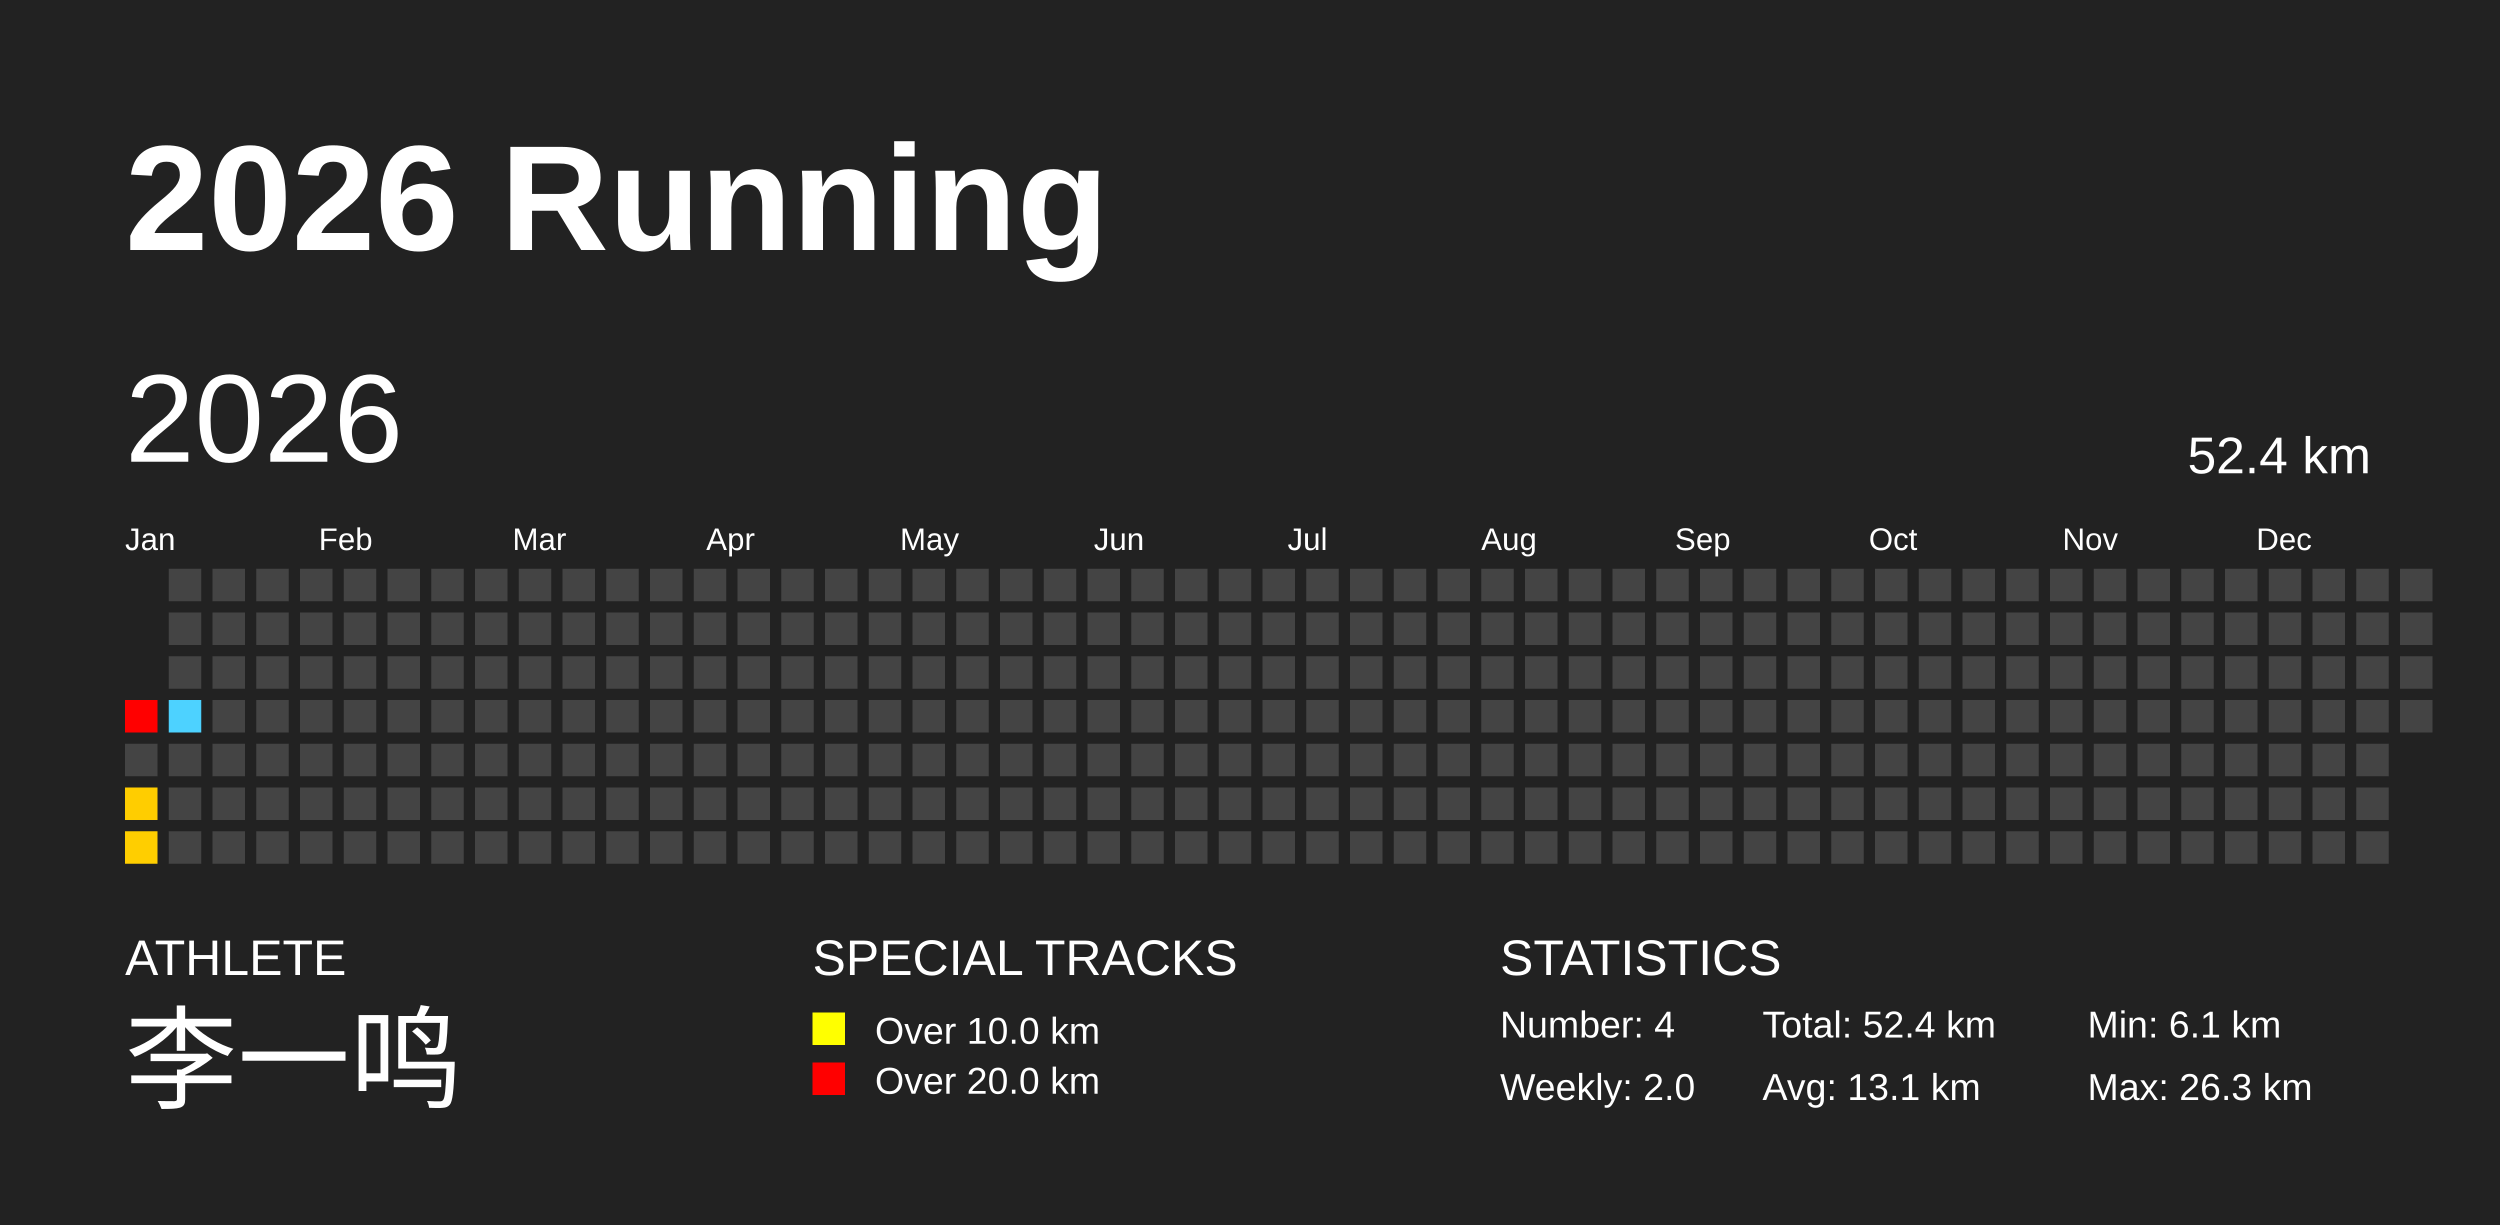
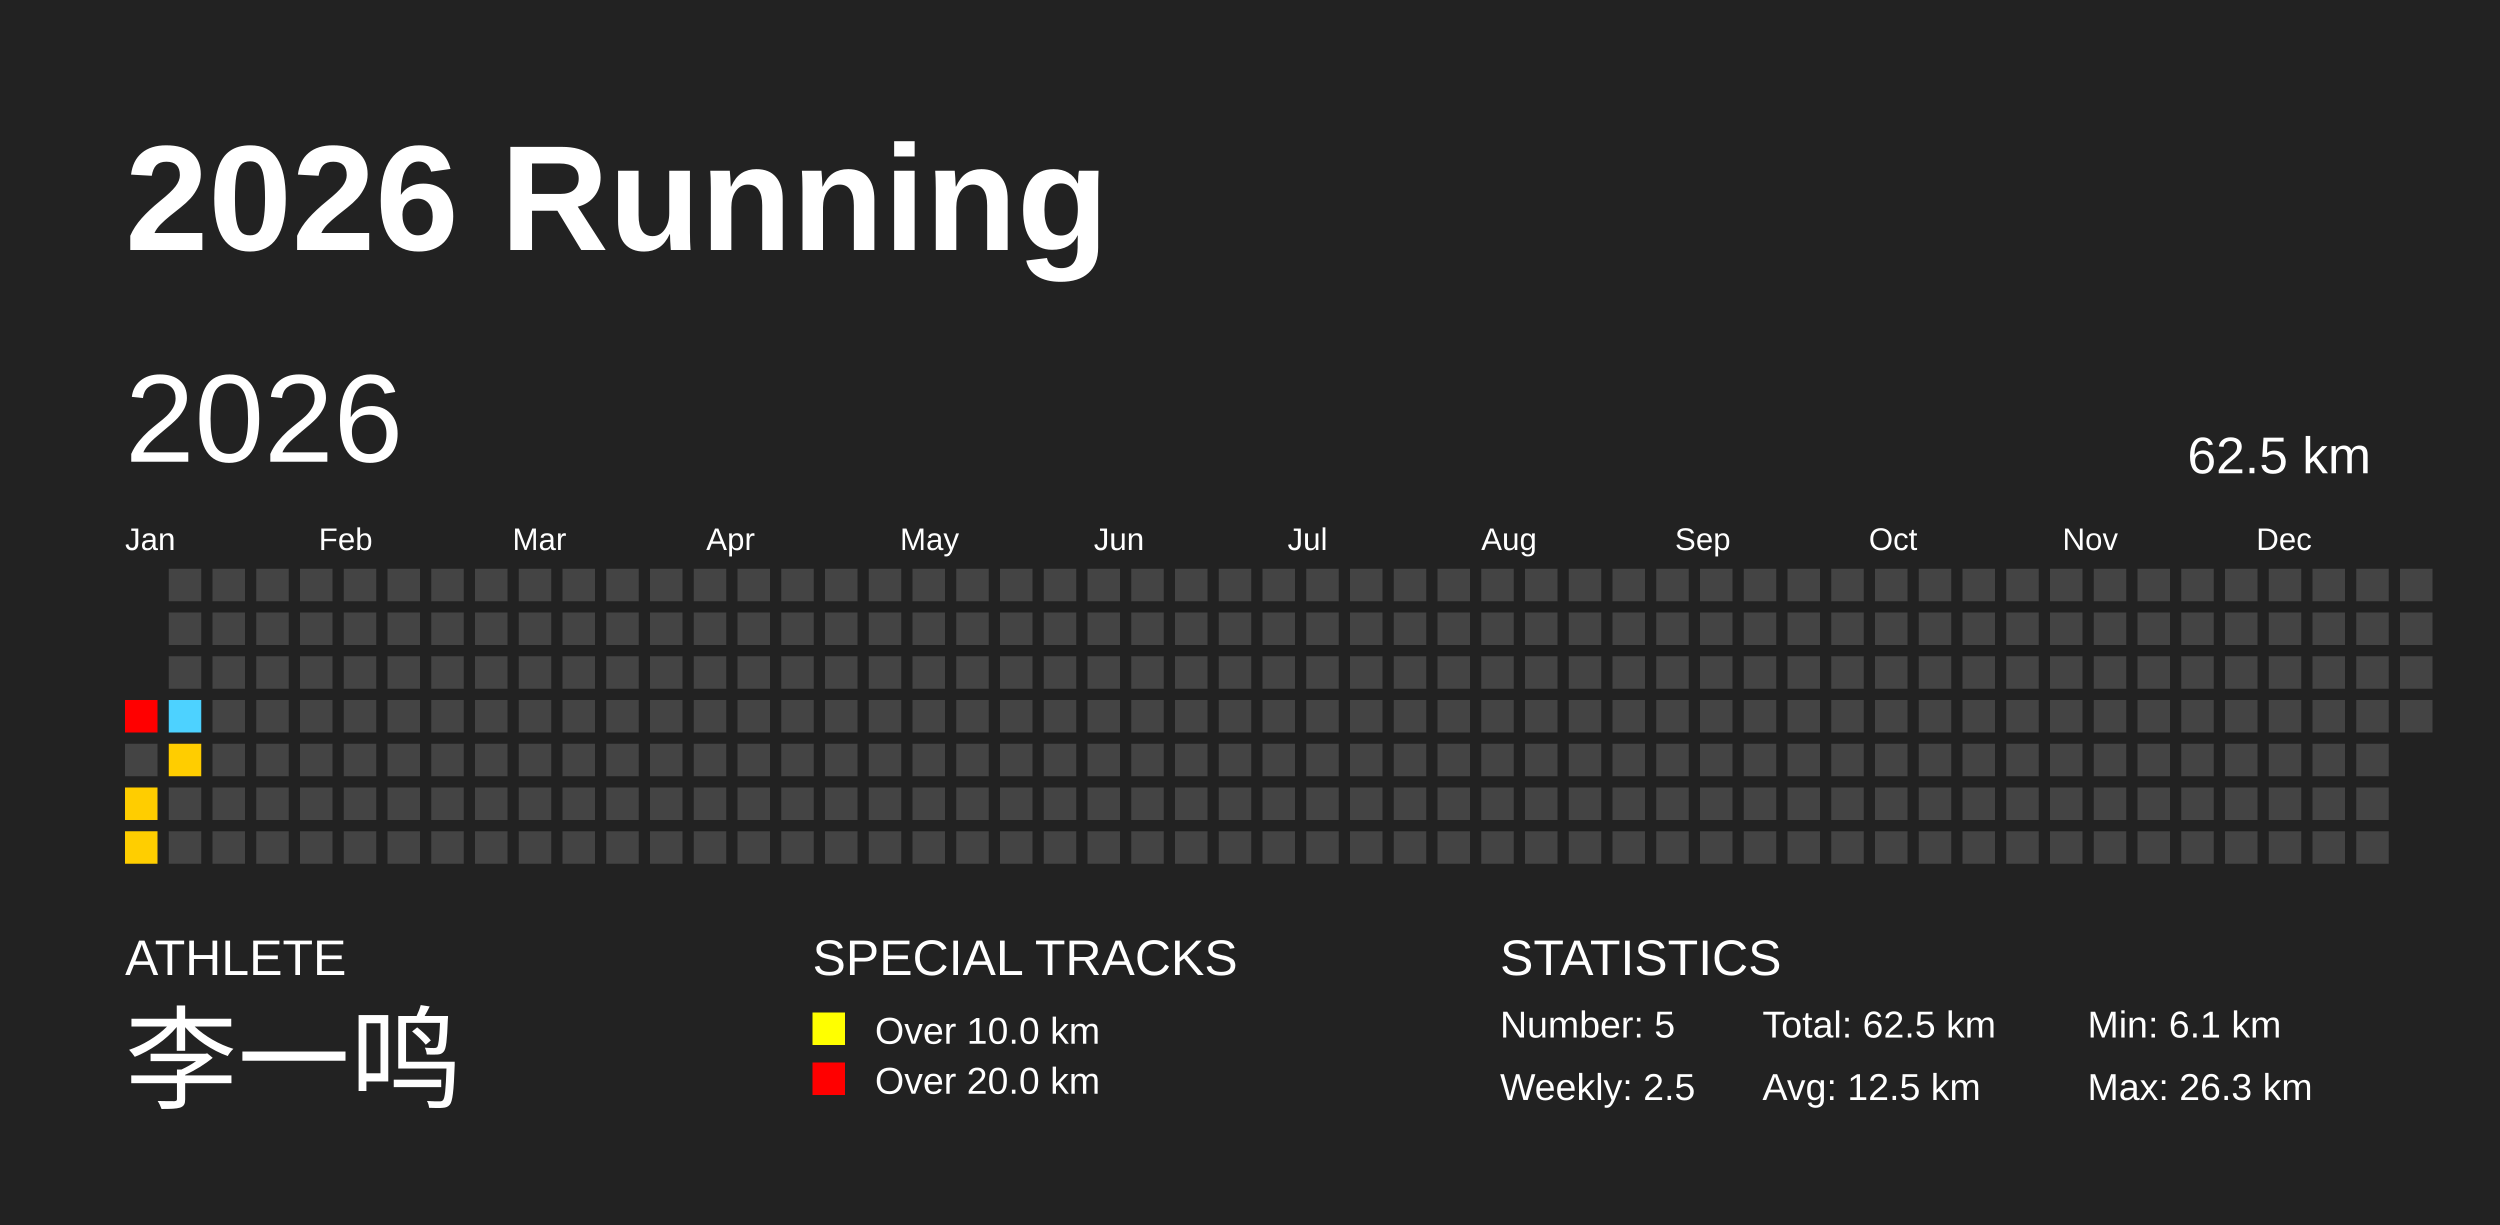
<svg xmlns="http://www.w3.org/2000/svg" baseProfile="full" height="98mm" version="1.1" viewBox="0,0,200,98" width="200mm">
  <defs />
  <rect fill="#222222" height="98" width="200" x="0" y="0" />
  <text fill="#FFFFFF" style="font-size:12px; font-family:Arial; font-weight:bold;" x="10" y="20">2026 Running</text>
  <text fill="#FFFFFF" style="font-size:4px; font-family:Arial" x="10" y="78">ATHLETE</text>
  <text fill="#FFFFFF" style="font-size:9px; font-family:Arial" x="10" y="88">李一鸣</text>
  <text fill="#FFFFFF" style="font-size:4px; font-family:Arial" x="65" y="78">SPECIAL TRACKS</text>
  <rect fill="yellow" height="2.6" width="2.6" x="65" y="81" />
  <text fill="#FFFFFF" style="font-size:3px; font-family:Arial" x="70" y="83.5">Over 10.0 km</text>
  <rect fill="red" height="2.6" width="2.6" x="65" y="85" />
  <text fill="#FFFFFF" style="font-size:3px; font-family:Arial" x="70" y="87.5">Over 20.0 km</text>
  <text fill="#FFFFFF" style="font-size:4px; font-family:Arial" x="120" y="78">STATISTICS</text>
-   <text fill="#FFFFFF" style="font-size:3px; font-family:Arial" x="120" y="83">Number: 4</text>
-   <text fill="#FFFFFF" style="font-size:3px; font-family:Arial" x="120" y="88">Weekly: 2.0</text>
-   <text fill="#FFFFFF" style="font-size:3px; font-family:Arial" x="141" y="83">Total: 52.4 km</text>
-   <text fill="#FFFFFF" style="font-size:3px; font-family:Arial" x="141" y="88">Avg: 13.1 km</text>
+   <text fill="#FFFFFF" style="font-size:3px; font-family:Arial" x="120" y="83">Number: 5</text>
+   <text fill="#FFFFFF" style="font-size:3px; font-family:Arial" x="120" y="88">Weekly: 2.5</text>
+   <text fill="#FFFFFF" style="font-size:3px; font-family:Arial" x="141" y="83">Total: 62.5 km</text>
+   <text fill="#FFFFFF" style="font-size:3px; font-family:Arial" x="141" y="88">Avg: 12.5 km</text>
  <text fill="#FFFFFF" style="font-size:3px; font-family:Arial" x="167" y="83">Min: 6.1 km</text>
  <text fill="#FFFFFF" style="font-size:3px; font-family:Arial" x="167" y="88">Max: 26.3 km</text>
  <text dominant-baseline="hanging" fill="#FFFFFF" style="font-size:10.0px; font-family:Arial;" x="10" y="30">2026</text>
-   <text dominant-baseline="hanging" fill="#FFFFFF" style="font-size:4.125px; font-family:Arial;" x="175" y="35">52.4 km</text>
+   <text dominant-baseline="hanging" fill="#FFFFFF" style="font-size:4.125px; font-family:Arial;" x="175" y="35">62.5 km</text>
  <text fill="#FFFFFF" style="font-size:2.5px; font-family:Arial" x="10.0" y="44">Jan</text>
  <text fill="#FFFFFF" style="font-size:2.5px; font-family:Arial" x="25.5" y="44">Feb</text>
  <text fill="#FFFFFF" style="font-size:2.5px; font-family:Arial" x="41.0" y="44">Mar</text>
  <text fill="#FFFFFF" style="font-size:2.5px; font-family:Arial" x="56.5" y="44">Apr</text>
  <text fill="#FFFFFF" style="font-size:2.5px; font-family:Arial" x="72.0" y="44">May</text>
  <text fill="#FFFFFF" style="font-size:2.5px; font-family:Arial" x="87.5" y="44">Jun</text>
  <text fill="#FFFFFF" style="font-size:2.5px; font-family:Arial" x="103.0" y="44">Jul</text>
  <text fill="#FFFFFF" style="font-size:2.5px; font-family:Arial" x="118.5" y="44">Aug</text>
  <text fill="#FFFFFF" style="font-size:2.5px; font-family:Arial" x="134.0" y="44">Sep</text>
  <text fill="#FFFFFF" style="font-size:2.5px; font-family:Arial" x="149.5" y="44">Oct</text>
  <text fill="#FFFFFF" style="font-size:2.5px; font-family:Arial" x="165.0" y="44">Nov</text>
  <text fill="#FFFFFF" style="font-size:2.5px; font-family:Arial" x="180.5" y="44">Dec</text>
  <rect fill="red" height="2.6" width="2.6" x="10.0" y="56.0" />
  <rect fill="#444444" height="2.6" width="2.6" x="10.0" y="59.5" />
  <rect fill="#ffcd00" height="2.6" width="2.6" x="10.0" y="63.0" />
  <rect fill="#ffce00" height="2.6" width="2.6" x="10.0" y="66.5" />
  <rect fill="#444444" height="2.6" width="2.6" x="13.5" y="45.5" />
  <rect fill="#444444" height="2.6" width="2.6" x="13.5" y="49.0" />
  <rect fill="#444444" height="2.6" width="2.6" x="13.5" y="52.5" />
  <rect fill="#4dd2ff" height="2.6" width="2.6" x="13.5" y="56.0" />
-   <rect fill="#444444" height="2.6" width="2.6" x="13.5" y="59.5" />
+   <rect fill="#ffcd00" height="2.6" width="2.6" x="13.5" y="59.5" />
  <rect fill="#444444" height="2.6" width="2.6" x="13.5" y="63.0" />
  <rect fill="#444444" height="2.6" width="2.6" x="13.5" y="66.5" />
  <rect fill="#444444" height="2.6" width="2.6" x="17.0" y="45.5" />
  <rect fill="#444444" height="2.6" width="2.6" x="17.0" y="49.0" />
  <rect fill="#444444" height="2.6" width="2.6" x="17.0" y="52.5" />
  <rect fill="#444444" height="2.6" width="2.6" x="17.0" y="56.0" />
  <rect fill="#444444" height="2.6" width="2.6" x="17.0" y="59.5" />
  <rect fill="#444444" height="2.6" width="2.6" x="17.0" y="63.0" />
  <rect fill="#444444" height="2.6" width="2.6" x="17.0" y="66.5" />
  <rect fill="#444444" height="2.6" width="2.6" x="20.5" y="45.5" />
  <rect fill="#444444" height="2.6" width="2.6" x="20.5" y="49.0" />
  <rect fill="#444444" height="2.6" width="2.6" x="20.5" y="52.5" />
  <rect fill="#444444" height="2.6" width="2.6" x="20.5" y="56.0" />
  <rect fill="#444444" height="2.6" width="2.6" x="20.5" y="59.5" />
  <rect fill="#444444" height="2.6" width="2.6" x="20.5" y="63.0" />
  <rect fill="#444444" height="2.6" width="2.6" x="20.5" y="66.5" />
  <rect fill="#444444" height="2.6" width="2.6" x="24.0" y="45.5" />
  <rect fill="#444444" height="2.6" width="2.6" x="24.0" y="49.0" />
  <rect fill="#444444" height="2.6" width="2.6" x="24.0" y="52.5" />
  <rect fill="#444444" height="2.6" width="2.6" x="24.0" y="56.0" />
  <rect fill="#444444" height="2.6" width="2.6" x="24.0" y="59.5" />
  <rect fill="#444444" height="2.6" width="2.6" x="24.0" y="63.0" />
  <rect fill="#444444" height="2.6" width="2.6" x="24.0" y="66.5" />
  <rect fill="#444444" height="2.6" width="2.6" x="27.5" y="45.5" />
  <rect fill="#444444" height="2.6" width="2.6" x="27.5" y="49.0" />
  <rect fill="#444444" height="2.6" width="2.6" x="27.5" y="52.5" />
  <rect fill="#444444" height="2.6" width="2.6" x="27.5" y="56.0" />
  <rect fill="#444444" height="2.6" width="2.6" x="27.5" y="59.5" />
  <rect fill="#444444" height="2.6" width="2.6" x="27.5" y="63.0" />
  <rect fill="#444444" height="2.6" width="2.6" x="27.5" y="66.5" />
  <rect fill="#444444" height="2.6" width="2.6" x="31.0" y="45.5" />
  <rect fill="#444444" height="2.6" width="2.6" x="31.0" y="49.0" />
  <rect fill="#444444" height="2.6" width="2.6" x="31.0" y="52.5" />
  <rect fill="#444444" height="2.6" width="2.6" x="31.0" y="56.0" />
  <rect fill="#444444" height="2.6" width="2.6" x="31.0" y="59.5" />
  <rect fill="#444444" height="2.6" width="2.6" x="31.0" y="63.0" />
  <rect fill="#444444" height="2.6" width="2.6" x="31.0" y="66.5" />
  <rect fill="#444444" height="2.6" width="2.6" x="34.5" y="45.5" />
  <rect fill="#444444" height="2.6" width="2.6" x="34.5" y="49.0" />
  <rect fill="#444444" height="2.6" width="2.6" x="34.5" y="52.5" />
  <rect fill="#444444" height="2.6" width="2.6" x="34.5" y="56.0" />
  <rect fill="#444444" height="2.6" width="2.6" x="34.5" y="59.5" />
  <rect fill="#444444" height="2.6" width="2.6" x="34.5" y="63.0" />
  <rect fill="#444444" height="2.6" width="2.6" x="34.5" y="66.5" />
  <rect fill="#444444" height="2.6" width="2.6" x="38.0" y="45.5" />
  <rect fill="#444444" height="2.6" width="2.6" x="38.0" y="49.0" />
  <rect fill="#444444" height="2.6" width="2.6" x="38.0" y="52.5" />
  <rect fill="#444444" height="2.6" width="2.6" x="38.0" y="56.0" />
  <rect fill="#444444" height="2.6" width="2.6" x="38.0" y="59.5" />
  <rect fill="#444444" height="2.6" width="2.6" x="38.0" y="63.0" />
  <rect fill="#444444" height="2.6" width="2.6" x="38.0" y="66.5" />
  <rect fill="#444444" height="2.6" width="2.6" x="41.5" y="45.5" />
  <rect fill="#444444" height="2.6" width="2.6" x="41.5" y="49.0" />
  <rect fill="#444444" height="2.6" width="2.6" x="41.5" y="52.5" />
  <rect fill="#444444" height="2.6" width="2.6" x="41.5" y="56.0" />
  <rect fill="#444444" height="2.6" width="2.6" x="41.5" y="59.5" />
  <rect fill="#444444" height="2.6" width="2.6" x="41.5" y="63.0" />
  <rect fill="#444444" height="2.6" width="2.6" x="41.5" y="66.5" />
  <rect fill="#444444" height="2.6" width="2.6" x="45.0" y="45.5" />
  <rect fill="#444444" height="2.6" width="2.6" x="45.0" y="49.0" />
  <rect fill="#444444" height="2.6" width="2.6" x="45.0" y="52.5" />
  <rect fill="#444444" height="2.6" width="2.6" x="45.0" y="56.0" />
  <rect fill="#444444" height="2.6" width="2.6" x="45.0" y="59.5" />
  <rect fill="#444444" height="2.6" width="2.6" x="45.0" y="63.0" />
  <rect fill="#444444" height="2.6" width="2.6" x="45.0" y="66.5" />
  <rect fill="#444444" height="2.6" width="2.6" x="48.5" y="45.5" />
  <rect fill="#444444" height="2.6" width="2.6" x="48.5" y="49.0" />
  <rect fill="#444444" height="2.6" width="2.6" x="48.5" y="52.5" />
  <rect fill="#444444" height="2.6" width="2.6" x="48.5" y="56.0" />
  <rect fill="#444444" height="2.6" width="2.6" x="48.5" y="59.5" />
  <rect fill="#444444" height="2.6" width="2.6" x="48.5" y="63.0" />
  <rect fill="#444444" height="2.6" width="2.6" x="48.5" y="66.5" />
  <rect fill="#444444" height="2.6" width="2.6" x="52.0" y="45.5" />
  <rect fill="#444444" height="2.6" width="2.6" x="52.0" y="49.0" />
  <rect fill="#444444" height="2.6" width="2.6" x="52.0" y="52.5" />
  <rect fill="#444444" height="2.6" width="2.6" x="52.0" y="56.0" />
  <rect fill="#444444" height="2.6" width="2.6" x="52.0" y="59.5" />
  <rect fill="#444444" height="2.6" width="2.6" x="52.0" y="63.0" />
  <rect fill="#444444" height="2.6" width="2.6" x="52.0" y="66.5" />
  <rect fill="#444444" height="2.6" width="2.6" x="55.5" y="45.5" />
  <rect fill="#444444" height="2.6" width="2.6" x="55.5" y="49.0" />
  <rect fill="#444444" height="2.6" width="2.6" x="55.5" y="52.5" />
  <rect fill="#444444" height="2.6" width="2.6" x="55.5" y="56.0" />
  <rect fill="#444444" height="2.6" width="2.6" x="55.5" y="59.5" />
  <rect fill="#444444" height="2.6" width="2.6" x="55.5" y="63.0" />
  <rect fill="#444444" height="2.6" width="2.6" x="55.5" y="66.5" />
  <rect fill="#444444" height="2.6" width="2.6" x="59.0" y="45.5" />
  <rect fill="#444444" height="2.6" width="2.6" x="59.0" y="49.0" />
  <rect fill="#444444" height="2.6" width="2.6" x="59.0" y="52.5" />
  <rect fill="#444444" height="2.6" width="2.6" x="59.0" y="56.0" />
  <rect fill="#444444" height="2.6" width="2.6" x="59.0" y="59.5" />
  <rect fill="#444444" height="2.6" width="2.6" x="59.0" y="63.0" />
  <rect fill="#444444" height="2.6" width="2.6" x="59.0" y="66.5" />
  <rect fill="#444444" height="2.6" width="2.6" x="62.5" y="45.5" />
  <rect fill="#444444" height="2.6" width="2.6" x="62.5" y="49.0" />
  <rect fill="#444444" height="2.6" width="2.6" x="62.5" y="52.5" />
  <rect fill="#444444" height="2.6" width="2.6" x="62.5" y="56.0" />
  <rect fill="#444444" height="2.6" width="2.6" x="62.5" y="59.5" />
  <rect fill="#444444" height="2.6" width="2.6" x="62.5" y="63.0" />
  <rect fill="#444444" height="2.6" width="2.6" x="62.5" y="66.5" />
  <rect fill="#444444" height="2.6" width="2.6" x="66.0" y="45.5" />
  <rect fill="#444444" height="2.6" width="2.6" x="66.0" y="49.0" />
  <rect fill="#444444" height="2.6" width="2.6" x="66.0" y="52.5" />
  <rect fill="#444444" height="2.6" width="2.6" x="66.0" y="56.0" />
  <rect fill="#444444" height="2.6" width="2.6" x="66.0" y="59.5" />
  <rect fill="#444444" height="2.6" width="2.6" x="66.0" y="63.0" />
  <rect fill="#444444" height="2.6" width="2.6" x="66.0" y="66.5" />
  <rect fill="#444444" height="2.6" width="2.6" x="69.5" y="45.5" />
  <rect fill="#444444" height="2.6" width="2.6" x="69.5" y="49.0" />
  <rect fill="#444444" height="2.6" width="2.6" x="69.5" y="52.5" />
  <rect fill="#444444" height="2.6" width="2.6" x="69.5" y="56.0" />
  <rect fill="#444444" height="2.6" width="2.6" x="69.5" y="59.5" />
  <rect fill="#444444" height="2.6" width="2.6" x="69.5" y="63.0" />
  <rect fill="#444444" height="2.6" width="2.6" x="69.5" y="66.5" />
  <rect fill="#444444" height="2.6" width="2.6" x="73.0" y="45.5" />
  <rect fill="#444444" height="2.6" width="2.6" x="73.0" y="49.0" />
  <rect fill="#444444" height="2.6" width="2.6" x="73.0" y="52.5" />
  <rect fill="#444444" height="2.6" width="2.6" x="73.0" y="56.0" />
  <rect fill="#444444" height="2.6" width="2.6" x="73.0" y="59.5" />
  <rect fill="#444444" height="2.6" width="2.6" x="73.0" y="63.0" />
  <rect fill="#444444" height="2.6" width="2.6" x="73.0" y="66.5" />
  <rect fill="#444444" height="2.6" width="2.6" x="76.5" y="45.5" />
  <rect fill="#444444" height="2.6" width="2.6" x="76.5" y="49.0" />
  <rect fill="#444444" height="2.6" width="2.6" x="76.5" y="52.5" />
  <rect fill="#444444" height="2.6" width="2.6" x="76.5" y="56.0" />
  <rect fill="#444444" height="2.6" width="2.6" x="76.5" y="59.5" />
  <rect fill="#444444" height="2.6" width="2.6" x="76.5" y="63.0" />
  <rect fill="#444444" height="2.6" width="2.6" x="76.5" y="66.5" />
  <rect fill="#444444" height="2.6" width="2.6" x="80.0" y="45.5" />
  <rect fill="#444444" height="2.6" width="2.6" x="80.0" y="49.0" />
  <rect fill="#444444" height="2.6" width="2.6" x="80.0" y="52.5" />
  <rect fill="#444444" height="2.6" width="2.6" x="80.0" y="56.0" />
  <rect fill="#444444" height="2.6" width="2.6" x="80.0" y="59.5" />
  <rect fill="#444444" height="2.6" width="2.6" x="80.0" y="63.0" />
  <rect fill="#444444" height="2.6" width="2.6" x="80.0" y="66.5" />
  <rect fill="#444444" height="2.6" width="2.6" x="83.5" y="45.5" />
  <rect fill="#444444" height="2.6" width="2.6" x="83.5" y="49.0" />
  <rect fill="#444444" height="2.6" width="2.6" x="83.5" y="52.5" />
  <rect fill="#444444" height="2.6" width="2.6" x="83.5" y="56.0" />
  <rect fill="#444444" height="2.6" width="2.6" x="83.5" y="59.5" />
  <rect fill="#444444" height="2.6" width="2.6" x="83.5" y="63.0" />
  <rect fill="#444444" height="2.6" width="2.6" x="83.5" y="66.5" />
  <rect fill="#444444" height="2.6" width="2.6" x="87.0" y="45.5" />
  <rect fill="#444444" height="2.6" width="2.6" x="87.0" y="49.0" />
  <rect fill="#444444" height="2.6" width="2.6" x="87.0" y="52.5" />
  <rect fill="#444444" height="2.6" width="2.6" x="87.0" y="56.0" />
  <rect fill="#444444" height="2.6" width="2.6" x="87.0" y="59.5" />
  <rect fill="#444444" height="2.6" width="2.6" x="87.0" y="63.0" />
  <rect fill="#444444" height="2.6" width="2.6" x="87.0" y="66.5" />
  <rect fill="#444444" height="2.6" width="2.6" x="90.5" y="45.5" />
  <rect fill="#444444" height="2.6" width="2.6" x="90.5" y="49.0" />
  <rect fill="#444444" height="2.6" width="2.6" x="90.5" y="52.5" />
  <rect fill="#444444" height="2.6" width="2.6" x="90.5" y="56.0" />
  <rect fill="#444444" height="2.6" width="2.6" x="90.5" y="59.5" />
  <rect fill="#444444" height="2.6" width="2.6" x="90.5" y="63.0" />
  <rect fill="#444444" height="2.6" width="2.6" x="90.5" y="66.5" />
  <rect fill="#444444" height="2.6" width="2.6" x="94.0" y="45.5" />
  <rect fill="#444444" height="2.6" width="2.6" x="94.0" y="49.0" />
  <rect fill="#444444" height="2.6" width="2.6" x="94.0" y="52.5" />
  <rect fill="#444444" height="2.6" width="2.6" x="94.0" y="56.0" />
  <rect fill="#444444" height="2.6" width="2.6" x="94.0" y="59.5" />
  <rect fill="#444444" height="2.6" width="2.6" x="94.0" y="63.0" />
  <rect fill="#444444" height="2.6" width="2.6" x="94.0" y="66.5" />
  <rect fill="#444444" height="2.6" width="2.6" x="97.5" y="45.5" />
  <rect fill="#444444" height="2.6" width="2.6" x="97.5" y="49.0" />
  <rect fill="#444444" height="2.6" width="2.6" x="97.5" y="52.5" />
  <rect fill="#444444" height="2.6" width="2.6" x="97.5" y="56.0" />
  <rect fill="#444444" height="2.6" width="2.6" x="97.5" y="59.5" />
  <rect fill="#444444" height="2.6" width="2.6" x="97.5" y="63.0" />
  <rect fill="#444444" height="2.6" width="2.6" x="97.5" y="66.5" />
  <rect fill="#444444" height="2.6" width="2.6" x="101.0" y="45.5" />
  <rect fill="#444444" height="2.6" width="2.6" x="101.0" y="49.0" />
  <rect fill="#444444" height="2.6" width="2.6" x="101.0" y="52.5" />
  <rect fill="#444444" height="2.6" width="2.6" x="101.0" y="56.0" />
  <rect fill="#444444" height="2.6" width="2.6" x="101.0" y="59.5" />
  <rect fill="#444444" height="2.6" width="2.6" x="101.0" y="63.0" />
  <rect fill="#444444" height="2.6" width="2.6" x="101.0" y="66.5" />
  <rect fill="#444444" height="2.6" width="2.6" x="104.5" y="45.5" />
  <rect fill="#444444" height="2.6" width="2.6" x="104.5" y="49.0" />
  <rect fill="#444444" height="2.6" width="2.6" x="104.5" y="52.5" />
  <rect fill="#444444" height="2.6" width="2.6" x="104.5" y="56.0" />
  <rect fill="#444444" height="2.6" width="2.6" x="104.5" y="59.5" />
  <rect fill="#444444" height="2.6" width="2.6" x="104.5" y="63.0" />
  <rect fill="#444444" height="2.6" width="2.6" x="104.5" y="66.5" />
  <rect fill="#444444" height="2.6" width="2.6" x="108.0" y="45.5" />
  <rect fill="#444444" height="2.6" width="2.6" x="108.0" y="49.0" />
  <rect fill="#444444" height="2.6" width="2.6" x="108.0" y="52.5" />
  <rect fill="#444444" height="2.6" width="2.6" x="108.0" y="56.0" />
  <rect fill="#444444" height="2.6" width="2.6" x="108.0" y="59.5" />
  <rect fill="#444444" height="2.6" width="2.6" x="108.0" y="63.0" />
  <rect fill="#444444" height="2.6" width="2.6" x="108.0" y="66.5" />
  <rect fill="#444444" height="2.6" width="2.6" x="111.5" y="45.5" />
  <rect fill="#444444" height="2.6" width="2.6" x="111.5" y="49.0" />
  <rect fill="#444444" height="2.6" width="2.6" x="111.5" y="52.5" />
  <rect fill="#444444" height="2.6" width="2.6" x="111.5" y="56.0" />
  <rect fill="#444444" height="2.6" width="2.6" x="111.5" y="59.5" />
  <rect fill="#444444" height="2.6" width="2.6" x="111.5" y="63.0" />
  <rect fill="#444444" height="2.6" width="2.6" x="111.5" y="66.5" />
  <rect fill="#444444" height="2.6" width="2.6" x="115.0" y="45.5" />
  <rect fill="#444444" height="2.6" width="2.6" x="115.0" y="49.0" />
  <rect fill="#444444" height="2.6" width="2.6" x="115.0" y="52.5" />
  <rect fill="#444444" height="2.6" width="2.6" x="115.0" y="56.0" />
  <rect fill="#444444" height="2.6" width="2.6" x="115.0" y="59.5" />
  <rect fill="#444444" height="2.6" width="2.6" x="115.0" y="63.0" />
  <rect fill="#444444" height="2.6" width="2.6" x="115.0" y="66.5" />
  <rect fill="#444444" height="2.6" width="2.6" x="118.5" y="45.5" />
  <rect fill="#444444" height="2.6" width="2.6" x="118.5" y="49.0" />
  <rect fill="#444444" height="2.6" width="2.6" x="118.5" y="52.5" />
  <rect fill="#444444" height="2.6" width="2.6" x="118.5" y="56.0" />
  <rect fill="#444444" height="2.6" width="2.6" x="118.5" y="59.5" />
  <rect fill="#444444" height="2.6" width="2.6" x="118.5" y="63.0" />
  <rect fill="#444444" height="2.6" width="2.6" x="118.5" y="66.5" />
  <rect fill="#444444" height="2.6" width="2.6" x="122.0" y="45.5" />
  <rect fill="#444444" height="2.6" width="2.6" x="122.0" y="49.0" />
  <rect fill="#444444" height="2.6" width="2.6" x="122.0" y="52.5" />
  <rect fill="#444444" height="2.6" width="2.6" x="122.0" y="56.0" />
  <rect fill="#444444" height="2.6" width="2.6" x="122.0" y="59.5" />
  <rect fill="#444444" height="2.6" width="2.6" x="122.0" y="63.0" />
  <rect fill="#444444" height="2.6" width="2.6" x="122.0" y="66.5" />
  <rect fill="#444444" height="2.6" width="2.6" x="125.5" y="45.5" />
  <rect fill="#444444" height="2.6" width="2.6" x="125.5" y="49.0" />
  <rect fill="#444444" height="2.6" width="2.6" x="125.5" y="52.5" />
  <rect fill="#444444" height="2.6" width="2.6" x="125.5" y="56.0" />
  <rect fill="#444444" height="2.6" width="2.6" x="125.5" y="59.5" />
  <rect fill="#444444" height="2.6" width="2.6" x="125.5" y="63.0" />
  <rect fill="#444444" height="2.6" width="2.6" x="125.5" y="66.5" />
  <rect fill="#444444" height="2.6" width="2.6" x="129.0" y="45.5" />
  <rect fill="#444444" height="2.6" width="2.6" x="129.0" y="49.0" />
  <rect fill="#444444" height="2.6" width="2.6" x="129.0" y="52.5" />
  <rect fill="#444444" height="2.6" width="2.6" x="129.0" y="56.0" />
  <rect fill="#444444" height="2.6" width="2.6" x="129.0" y="59.5" />
  <rect fill="#444444" height="2.6" width="2.6" x="129.0" y="63.0" />
  <rect fill="#444444" height="2.6" width="2.6" x="129.0" y="66.5" />
  <rect fill="#444444" height="2.6" width="2.6" x="132.5" y="45.5" />
  <rect fill="#444444" height="2.6" width="2.6" x="132.5" y="49.0" />
  <rect fill="#444444" height="2.6" width="2.6" x="132.5" y="52.5" />
  <rect fill="#444444" height="2.6" width="2.6" x="132.5" y="56.0" />
  <rect fill="#444444" height="2.6" width="2.6" x="132.5" y="59.5" />
  <rect fill="#444444" height="2.6" width="2.6" x="132.5" y="63.0" />
  <rect fill="#444444" height="2.6" width="2.6" x="132.5" y="66.5" />
  <rect fill="#444444" height="2.6" width="2.6" x="136.0" y="45.5" />
  <rect fill="#444444" height="2.6" width="2.6" x="136.0" y="49.0" />
  <rect fill="#444444" height="2.6" width="2.6" x="136.0" y="52.5" />
  <rect fill="#444444" height="2.6" width="2.6" x="136.0" y="56.0" />
  <rect fill="#444444" height="2.6" width="2.6" x="136.0" y="59.5" />
  <rect fill="#444444" height="2.6" width="2.6" x="136.0" y="63.0" />
  <rect fill="#444444" height="2.6" width="2.6" x="136.0" y="66.5" />
  <rect fill="#444444" height="2.6" width="2.6" x="139.5" y="45.5" />
  <rect fill="#444444" height="2.6" width="2.6" x="139.5" y="49.0" />
  <rect fill="#444444" height="2.6" width="2.6" x="139.5" y="52.5" />
  <rect fill="#444444" height="2.6" width="2.6" x="139.5" y="56.0" />
  <rect fill="#444444" height="2.6" width="2.6" x="139.5" y="59.5" />
  <rect fill="#444444" height="2.6" width="2.6" x="139.5" y="63.0" />
  <rect fill="#444444" height="2.6" width="2.6" x="139.5" y="66.5" />
  <rect fill="#444444" height="2.6" width="2.6" x="143.0" y="45.5" />
  <rect fill="#444444" height="2.6" width="2.6" x="143.0" y="49.0" />
  <rect fill="#444444" height="2.6" width="2.6" x="143.0" y="52.5" />
  <rect fill="#444444" height="2.6" width="2.6" x="143.0" y="56.0" />
  <rect fill="#444444" height="2.6" width="2.6" x="143.0" y="59.5" />
  <rect fill="#444444" height="2.6" width="2.6" x="143.0" y="63.0" />
  <rect fill="#444444" height="2.6" width="2.6" x="143.0" y="66.5" />
  <rect fill="#444444" height="2.6" width="2.6" x="146.5" y="45.5" />
  <rect fill="#444444" height="2.6" width="2.6" x="146.5" y="49.0" />
  <rect fill="#444444" height="2.6" width="2.6" x="146.5" y="52.5" />
  <rect fill="#444444" height="2.6" width="2.6" x="146.5" y="56.0" />
  <rect fill="#444444" height="2.6" width="2.6" x="146.5" y="59.5" />
  <rect fill="#444444" height="2.6" width="2.6" x="146.5" y="63.0" />
  <rect fill="#444444" height="2.6" width="2.6" x="146.5" y="66.5" />
  <rect fill="#444444" height="2.6" width="2.6" x="150.0" y="45.5" />
  <rect fill="#444444" height="2.6" width="2.6" x="150.0" y="49.0" />
  <rect fill="#444444" height="2.6" width="2.6" x="150.0" y="52.5" />
  <rect fill="#444444" height="2.6" width="2.6" x="150.0" y="56.0" />
  <rect fill="#444444" height="2.6" width="2.6" x="150.0" y="59.5" />
  <rect fill="#444444" height="2.6" width="2.6" x="150.0" y="63.0" />
  <rect fill="#444444" height="2.6" width="2.6" x="150.0" y="66.5" />
  <rect fill="#444444" height="2.6" width="2.6" x="153.5" y="45.5" />
  <rect fill="#444444" height="2.6" width="2.6" x="153.5" y="49.0" />
  <rect fill="#444444" height="2.6" width="2.6" x="153.5" y="52.5" />
  <rect fill="#444444" height="2.6" width="2.6" x="153.5" y="56.0" />
  <rect fill="#444444" height="2.6" width="2.6" x="153.5" y="59.5" />
  <rect fill="#444444" height="2.6" width="2.6" x="153.5" y="63.0" />
  <rect fill="#444444" height="2.6" width="2.6" x="153.5" y="66.5" />
  <rect fill="#444444" height="2.6" width="2.6" x="157.0" y="45.5" />
  <rect fill="#444444" height="2.6" width="2.6" x="157.0" y="49.0" />
  <rect fill="#444444" height="2.6" width="2.6" x="157.0" y="52.5" />
  <rect fill="#444444" height="2.6" width="2.6" x="157.0" y="56.0" />
  <rect fill="#444444" height="2.6" width="2.6" x="157.0" y="59.5" />
  <rect fill="#444444" height="2.6" width="2.6" x="157.0" y="63.0" />
  <rect fill="#444444" height="2.6" width="2.6" x="157.0" y="66.5" />
  <rect fill="#444444" height="2.6" width="2.6" x="160.5" y="45.5" />
  <rect fill="#444444" height="2.6" width="2.6" x="160.5" y="49.0" />
  <rect fill="#444444" height="2.6" width="2.6" x="160.5" y="52.5" />
  <rect fill="#444444" height="2.6" width="2.6" x="160.5" y="56.0" />
  <rect fill="#444444" height="2.6" width="2.6" x="160.5" y="59.5" />
  <rect fill="#444444" height="2.6" width="2.6" x="160.5" y="63.0" />
  <rect fill="#444444" height="2.6" width="2.6" x="160.5" y="66.5" />
  <rect fill="#444444" height="2.6" width="2.6" x="164.0" y="45.5" />
  <rect fill="#444444" height="2.6" width="2.6" x="164.0" y="49.0" />
  <rect fill="#444444" height="2.6" width="2.6" x="164.0" y="52.5" />
  <rect fill="#444444" height="2.6" width="2.6" x="164.0" y="56.0" />
  <rect fill="#444444" height="2.6" width="2.6" x="164.0" y="59.5" />
  <rect fill="#444444" height="2.6" width="2.6" x="164.0" y="63.0" />
  <rect fill="#444444" height="2.6" width="2.6" x="164.0" y="66.5" />
  <rect fill="#444444" height="2.6" width="2.6" x="167.5" y="45.5" />
  <rect fill="#444444" height="2.6" width="2.6" x="167.5" y="49.0" />
  <rect fill="#444444" height="2.6" width="2.6" x="167.5" y="52.5" />
  <rect fill="#444444" height="2.6" width="2.6" x="167.5" y="56.0" />
  <rect fill="#444444" height="2.6" width="2.6" x="167.5" y="59.5" />
  <rect fill="#444444" height="2.6" width="2.6" x="167.5" y="63.0" />
  <rect fill="#444444" height="2.6" width="2.6" x="167.5" y="66.5" />
  <rect fill="#444444" height="2.6" width="2.6" x="171.0" y="45.5" />
  <rect fill="#444444" height="2.6" width="2.6" x="171.0" y="49.0" />
  <rect fill="#444444" height="2.6" width="2.6" x="171.0" y="52.5" />
  <rect fill="#444444" height="2.6" width="2.6" x="171.0" y="56.0" />
  <rect fill="#444444" height="2.6" width="2.6" x="171.0" y="59.5" />
  <rect fill="#444444" height="2.6" width="2.6" x="171.0" y="63.0" />
  <rect fill="#444444" height="2.6" width="2.6" x="171.0" y="66.5" />
  <rect fill="#444444" height="2.6" width="2.6" x="174.5" y="45.5" />
  <rect fill="#444444" height="2.6" width="2.6" x="174.5" y="49.0" />
  <rect fill="#444444" height="2.6" width="2.6" x="174.5" y="52.5" />
  <rect fill="#444444" height="2.6" width="2.6" x="174.5" y="56.0" />
  <rect fill="#444444" height="2.6" width="2.6" x="174.5" y="59.5" />
  <rect fill="#444444" height="2.6" width="2.6" x="174.5" y="63.0" />
  <rect fill="#444444" height="2.6" width="2.6" x="174.5" y="66.5" />
  <rect fill="#444444" height="2.6" width="2.6" x="178.0" y="45.5" />
  <rect fill="#444444" height="2.6" width="2.6" x="178.0" y="49.0" />
  <rect fill="#444444" height="2.6" width="2.6" x="178.0" y="52.5" />
  <rect fill="#444444" height="2.6" width="2.6" x="178.0" y="56.0" />
  <rect fill="#444444" height="2.6" width="2.6" x="178.0" y="59.5" />
  <rect fill="#444444" height="2.6" width="2.6" x="178.0" y="63.0" />
  <rect fill="#444444" height="2.6" width="2.6" x="178.0" y="66.5" />
  <rect fill="#444444" height="2.6" width="2.6" x="181.5" y="45.5" />
  <rect fill="#444444" height="2.6" width="2.6" x="181.5" y="49.0" />
  <rect fill="#444444" height="2.6" width="2.6" x="181.5" y="52.5" />
  <rect fill="#444444" height="2.6" width="2.6" x="181.5" y="56.0" />
  <rect fill="#444444" height="2.6" width="2.6" x="181.5" y="59.5" />
  <rect fill="#444444" height="2.6" width="2.6" x="181.5" y="63.0" />
  <rect fill="#444444" height="2.6" width="2.6" x="181.5" y="66.5" />
  <rect fill="#444444" height="2.6" width="2.6" x="185.0" y="45.5" />
  <rect fill="#444444" height="2.6" width="2.6" x="185.0" y="49.0" />
  <rect fill="#444444" height="2.6" width="2.6" x="185.0" y="52.5" />
  <rect fill="#444444" height="2.6" width="2.6" x="185.0" y="56.0" />
  <rect fill="#444444" height="2.6" width="2.6" x="185.0" y="59.5" />
  <rect fill="#444444" height="2.6" width="2.6" x="185.0" y="63.0" />
  <rect fill="#444444" height="2.6" width="2.6" x="185.0" y="66.5" />
  <rect fill="#444444" height="2.6" width="2.6" x="188.5" y="45.5" />
  <rect fill="#444444" height="2.6" width="2.6" x="188.5" y="49.0" />
  <rect fill="#444444" height="2.6" width="2.6" x="188.5" y="52.5" />
  <rect fill="#444444" height="2.6" width="2.6" x="188.5" y="56.0" />
  <rect fill="#444444" height="2.6" width="2.6" x="188.5" y="59.5" />
  <rect fill="#444444" height="2.6" width="2.6" x="188.5" y="63.0" />
  <rect fill="#444444" height="2.6" width="2.6" x="188.5" y="66.5" />
  <rect fill="#444444" height="2.6" width="2.6" x="192.0" y="45.5" />
  <rect fill="#444444" height="2.6" width="2.6" x="192.0" y="49.0" />
  <rect fill="#444444" height="2.6" width="2.6" x="192.0" y="52.5" />
  <rect fill="#444444" height="2.6" width="2.6" x="192.0" y="56.0" />
</svg>
